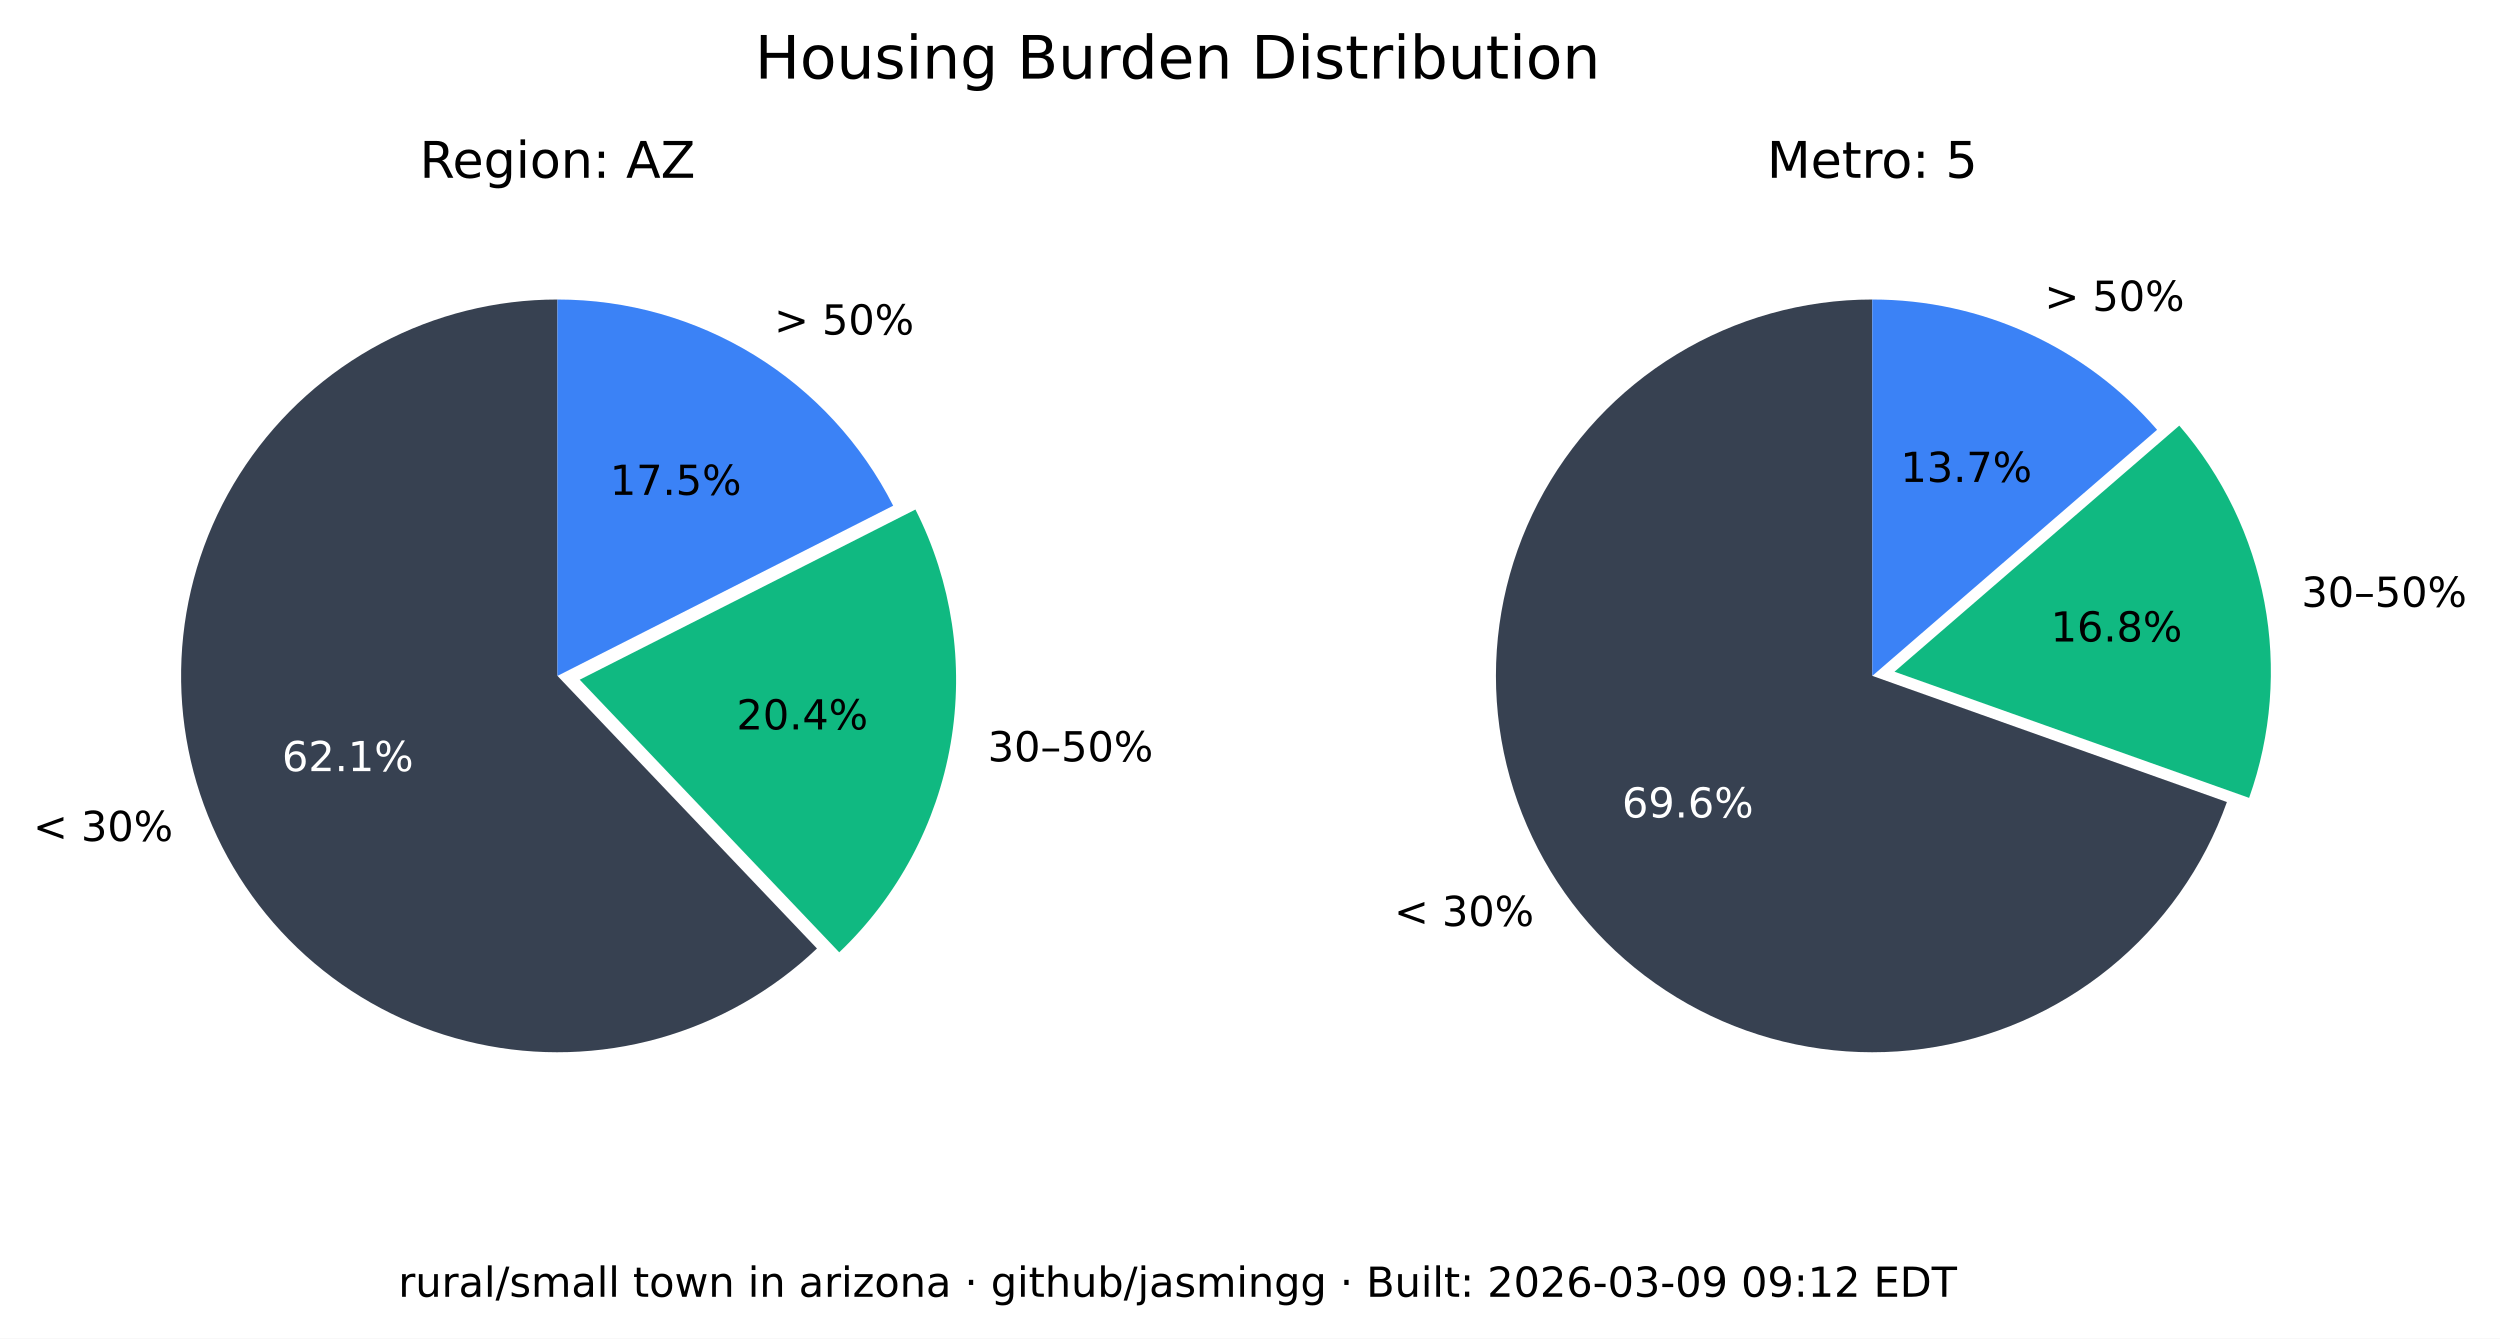
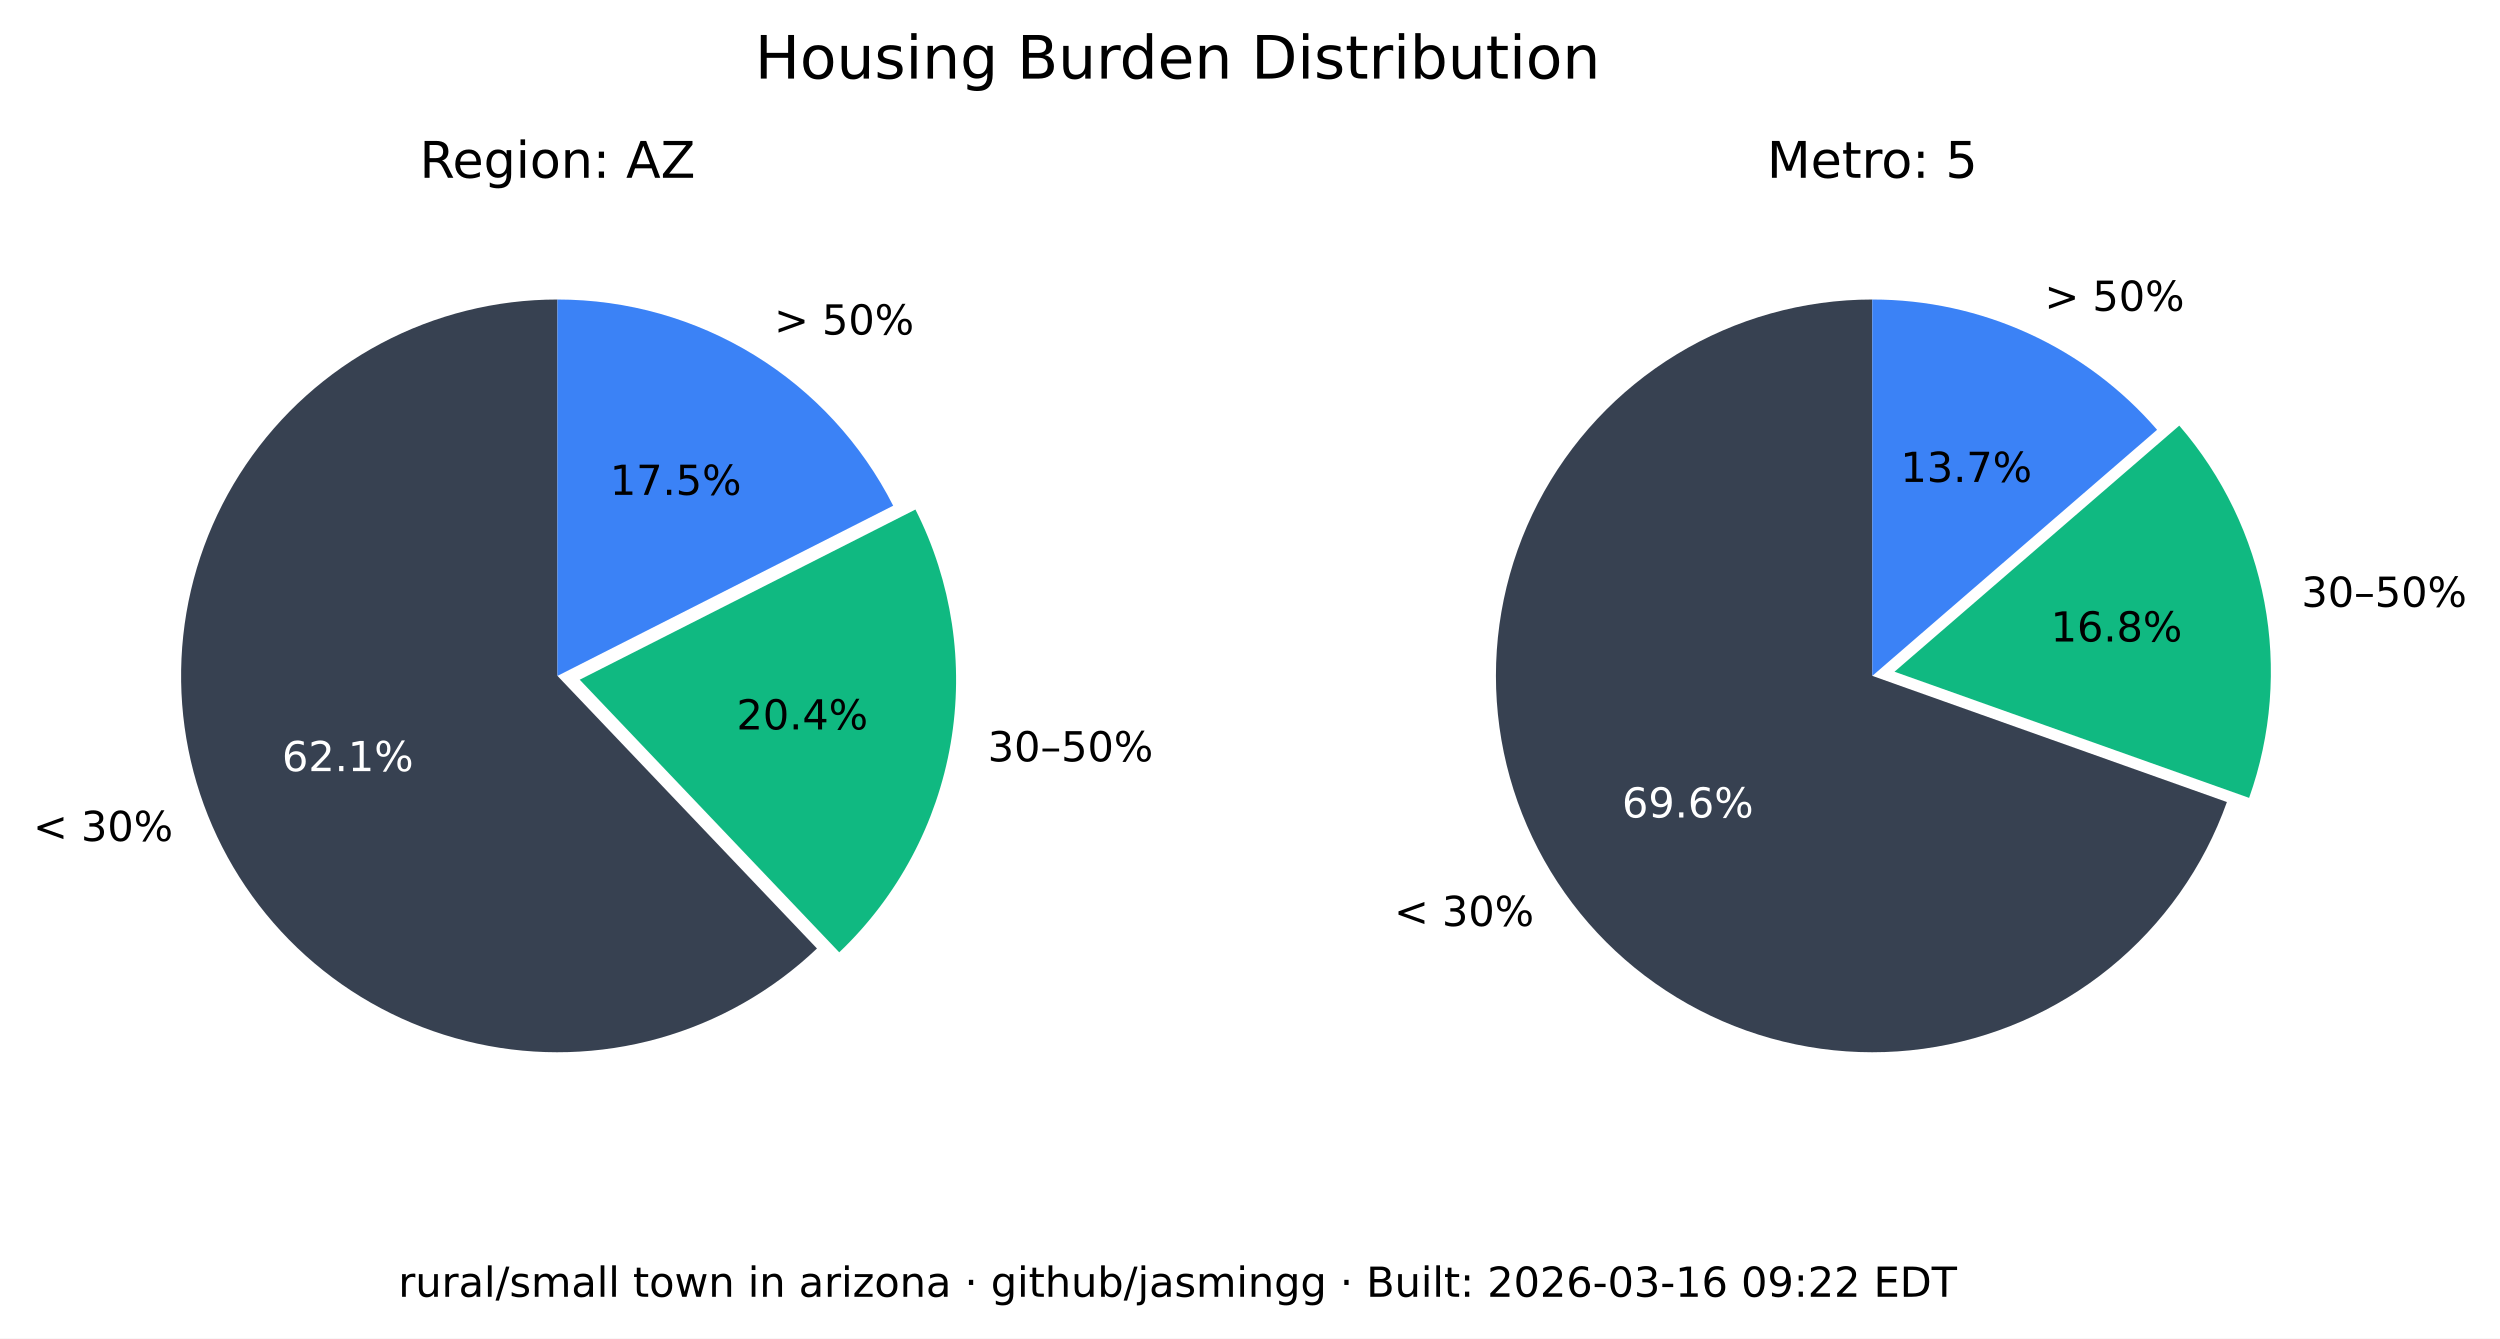
<svg xmlns="http://www.w3.org/2000/svg" xmlns:xlink="http://www.w3.org/1999/xlink" width="543.289pt" height="290.88pt" viewBox="0 0 543.289 290.88" version="1.1">
  <defs>
    <style type="text/css">*{stroke-linejoin: round; stroke-linecap: butt}</style>
  </defs>
  <g id="figure_1">
    <g id="patch_1">
      <path d="M 0 290.88  L 543.289 290.88  L 543.289 0  L 0 0  z " style="fill: #ffffff" />
    </g>
    <g id="axes_1">
      <g id="patch_2">
        <path d="M 121.146 65.088  C 107.781 65.088 94.618 68.364 82.812 74.628  C 71.006 80.891 60.913 89.955 53.419 101.021  C 45.926 112.088 41.258 124.824 39.825 138.112  C 38.393 151.4 40.238 164.838 45.2 177.248  C 50.163 189.657 58.092 200.664 68.291 209.3  C 78.49 217.937 90.653 223.943 103.711 226.792  C 116.768 229.641 130.327 229.247 143.197 225.643  C 156.067 222.04 167.86 215.337 177.54 206.122  L 121.146 146.88  z " style="fill: #374151" />
      </g>
      <g id="patch_3">
        <path d="M 182.377 206.954  C 195.114 194.829 203.607 178.914 206.59 161.583  C 209.572 144.253 206.887 126.414 198.936 110.729  L 125.982 147.712  z " style="fill: #10b981" />
      </g>
      <g id="patch_4">
        <path d="M 194.099 109.896  C 187.266 96.418 176.83 85.093 163.954 77.185  C 151.077 69.276 136.257 65.088 121.146 65.088  L 121.146 146.88  z " style="fill: #3b82f6" />
      </g>
      <g id="matplotlib.axis_1" />
      <g id="matplotlib.axis_2" />
      <g id="text_1">
        <g transform="translate(7.2 182.768) scale(0.09 -0.09)">
          <defs>
            <path id="DejaVuSans-3c" d="M 4684 3150  L 1459 2003  L 4684 863  L 4684 294  L 678 1747  L 678 2266  L 4684 3719  L 4684 3150  z " transform="scale(0.015625)" />
            <path id="DejaVuSans-20" transform="scale(0.015625)" />
            <path id="DejaVuSans-33" d="M 2597 2516  Q 3050 2419 3304 2112  Q 3559 1806 3559 1356  Q 3559 666 3084 287  Q 2609 -91 1734 -91  Q 1441 -91 1130 -33  Q 819 25 488 141  L 488 750  Q 750 597 1062 519  Q 1375 441 1716 441  Q 2309 441 2620 675  Q 2931 909 2931 1356  Q 2931 1769 2642 2001  Q 2353 2234 1838 2234  L 1294 2234  L 1294 2753  L 1863 2753  Q 2328 2753 2575 2939  Q 2822 3125 2822 3475  Q 2822 3834 2567 4026  Q 2313 4219 1838 4219  Q 1578 4219 1281 4162  Q 984 4106 628 3988  L 628 4550  Q 988 4650 1302 4700  Q 1616 4750 1894 4750  Q 2613 4750 3031 4423  Q 3450 4097 3450 3541  Q 3450 3153 3228 2886  Q 3006 2619 2597 2516  z " transform="scale(0.015625)" />
            <path id="DejaVuSans-30" d="M 2034 4250  Q 1547 4250 1301 3770  Q 1056 3291 1056 2328  Q 1056 1369 1301 889  Q 1547 409 2034 409  Q 2525 409 2770 889  Q 3016 1369 3016 2328  Q 3016 3291 2770 3770  Q 2525 4250 2034 4250  z M 2034 4750  Q 2819 4750 3233 4129  Q 3647 3509 3647 2328  Q 3647 1150 3233 529  Q 2819 -91 2034 -91  Q 1250 -91 836 529  Q 422 1150 422 2328  Q 422 3509 836 4129  Q 1250 4750 2034 4750  z " transform="scale(0.015625)" />
            <path id="DejaVuSans-25" d="M 4653 2053  Q 4381 2053 4226 1822  Q 4072 1591 4072 1178  Q 4072 772 4226 539  Q 4381 306 4653 306  Q 4919 306 5073 539  Q 5228 772 5228 1178  Q 5228 1588 5073 1820  Q 4919 2053 4653 2053  z M 4653 2450  Q 5147 2450 5437 2106  Q 5728 1763 5728 1178  Q 5728 594 5436 251  Q 5144 -91 4653 -91  Q 4153 -91 3862 251  Q 3572 594 3572 1178  Q 3572 1766 3864 2108  Q 4156 2450 4653 2450  z M 1428 4353  Q 1159 4353 1004 4120  Q 850 3888 850 3481  Q 850 3069 1003 2837  Q 1156 2606 1428 2606  Q 1700 2606 1854 2837  Q 2009 3069 2009 3481  Q 2009 3884 1853 4118  Q 1697 4353 1428 4353  z M 4250 4750  L 4750 4750  L 1831 -91  L 1331 -91  L 4250 4750  z M 1428 4750  Q 1922 4750 2215 4408  Q 2509 4066 2509 3481  Q 2509 2891 2217 2550  Q 1925 2209 1428 2209  Q 931 2209 642 2551  Q 353 2894 353 3481  Q 353 4063 643 4406  Q 934 4750 1428 4750  z " transform="scale(0.015625)" />
          </defs>
          <use xlink:href="#DejaVuSans-3c" />
          <use xlink:href="#DejaVuSans-20" x="83.789" />
          <use xlink:href="#DejaVuSans-33" x="115.576" />
          <use xlink:href="#DejaVuSans-30" x="179.199" />
          <use xlink:href="#DejaVuSans-25" x="242.822" />
        </g>
      </g>
      <g id="text_2">
        <g style="fill: #ffffff" transform="translate(61.28348 167.5841) scale(0.09 -0.09)">
          <defs>
            <path id="DejaVuSans-36" d="M 2113 2584  Q 1688 2584 1439 2293  Q 1191 2003 1191 1497  Q 1191 994 1439 701  Q 1688 409 2113 409  Q 2538 409 2786 701  Q 3034 994 3034 1497  Q 3034 2003 2786 2293  Q 2538 2584 2113 2584  z M 3366 4563  L 3366 3988  Q 3128 4100 2886 4159  Q 2644 4219 2406 4219  Q 1781 4219 1451 3797  Q 1122 3375 1075 2522  Q 1259 2794 1537 2939  Q 1816 3084 2150 3084  Q 2853 3084 3261 2657  Q 3669 2231 3669 1497  Q 3669 778 3244 343  Q 2819 -91 2113 -91  Q 1303 -91 875 529  Q 447 1150 447 2328  Q 447 3434 972 4092  Q 1497 4750 2381 4750  Q 2619 4750 2861 4703  Q 3103 4656 3366 4563  z " transform="scale(0.015625)" />
            <path id="DejaVuSans-32" d="M 1228 531  L 3431 531  L 3431 0  L 469 0  L 469 531  Q 828 903 1448 1529  Q 2069 2156 2228 2338  Q 2531 2678 2651 2914  Q 2772 3150 2772 3378  Q 2772 3750 2511 3984  Q 2250 4219 1831 4219  Q 1534 4219 1204 4116  Q 875 4013 500 3803  L 500 4441  Q 881 4594 1212 4672  Q 1544 4750 1819 4750  Q 2544 4750 2975 4387  Q 3406 4025 3406 3419  Q 3406 3131 3298 2873  Q 3191 2616 2906 2266  Q 2828 2175 2409 1742  Q 1991 1309 1228 531  z " transform="scale(0.015625)" />
            <path id="DejaVuSans-2e" d="M 684 794  L 1344 794  L 1344 0  L 684 0  L 684 794  z " transform="scale(0.015625)" />
            <path id="DejaVuSans-31" d="M 794 531  L 1825 531  L 1825 4091  L 703 3866  L 703 4441  L 1819 4666  L 2450 4666  L 2450 531  L 3481 531  L 3481 0  L 794 0  L 794 531  z " transform="scale(0.015625)" />
          </defs>
          <use xlink:href="#DejaVuSans-36" />
          <use xlink:href="#DejaVuSans-32" x="63.623" />
          <use xlink:href="#DejaVuSans-2e" x="127.246" />
          <use xlink:href="#DejaVuSans-31" x="159.033" />
          <use xlink:href="#DejaVuSans-25" x="222.656" />
        </g>
      </g>
      <g id="text_3">
        <g transform="translate(214.6504 165.4539) scale(0.09 -0.09)">
          <defs>
            <path id="DejaVuSans-2013" d="M 313 1978  L 2888 1978  L 2888 1528  L 313 1528  L 313 1978  z " transform="scale(0.015625)" />
            <path id="DejaVuSans-35" d="M 691 4666  L 3169 4666  L 3169 4134  L 1269 4134  L 1269 2991  Q 1406 3038 1543 3061  Q 1681 3084 1819 3084  Q 2600 3084 3056 2656  Q 3513 2228 3513 1497  Q 3513 744 3044 326  Q 2575 -91 1722 -91  Q 1428 -91 1123 -41  Q 819 9 494 109  L 494 744  Q 775 591 1075 516  Q 1375 441 1709 441  Q 2250 441 2565 725  Q 2881 1009 2881 1497  Q 2881 1984 2565 2268  Q 2250 2553 1709 2553  Q 1456 2553 1204 2497  Q 953 2441 691 2322  L 691 4666  z " transform="scale(0.015625)" />
          </defs>
          <use xlink:href="#DejaVuSans-33" />
          <use xlink:href="#DejaVuSans-30" x="63.623" />
          <use xlink:href="#DejaVuSans-2013" x="127.246" />
          <use xlink:href="#DejaVuSans-35" x="177.246" />
          <use xlink:href="#DejaVuSans-30" x="240.869" />
          <use xlink:href="#DejaVuSans-25" x="304.492" />
        </g>
      </g>
      <g id="text_4">
        <g transform="translate(160.0516 158.5184) scale(0.09 -0.09)">
          <defs>
            <path id="DejaVuSans-34" d="M 2419 4116  L 825 1625  L 2419 1625  L 2419 4116  z M 2253 4666  L 3047 4666  L 3047 1625  L 3713 1625  L 3713 1100  L 3047 1100  L 3047 0  L 2419 0  L 2419 1100  L 313 1100  L 313 1709  L 2253 4666  z " transform="scale(0.015625)" />
          </defs>
          <use xlink:href="#DejaVuSans-32" />
          <use xlink:href="#DejaVuSans-30" x="63.623" />
          <use xlink:href="#DejaVuSans-2e" x="127.246" />
          <use xlink:href="#DejaVuSans-34" x="159.033" />
          <use xlink:href="#DejaVuSans-25" x="222.656" />
        </g>
      </g>
      <g id="text_5">
        <g transform="translate(168.2343 72.6985) scale(0.09 -0.09)">
          <defs>
            <path id="DejaVuSans-3e" d="M 678 3150  L 678 3719  L 4684 2266  L 4684 1747  L 678 294  L 678 863  L 3897 2003  L 678 3150  z " transform="scale(0.015625)" />
          </defs>
          <use xlink:href="#DejaVuSans-3e" />
          <use xlink:href="#DejaVuSans-20" x="83.789" />
          <use xlink:href="#DejaVuSans-35" x="115.576" />
          <use xlink:href="#DejaVuSans-30" x="179.199" />
          <use xlink:href="#DejaVuSans-25" x="242.822" />
        </g>
      </g>
      <g id="text_6">
        <g transform="translate(132.5353 107.5462) scale(0.09 -0.09)">
          <defs>
            <path id="DejaVuSans-37" d="M 525 4666  L 3525 4666  L 3525 4397  L 1831 0  L 1172 0  L 2766 4134  L 525 4134  L 525 4666  z " transform="scale(0.015625)" />
          </defs>
          <use xlink:href="#DejaVuSans-31" />
          <use xlink:href="#DejaVuSans-37" x="63.623" />
          <use xlink:href="#DejaVuSans-2e" x="127.246" />
          <use xlink:href="#DejaVuSans-35" x="159.033" />
          <use xlink:href="#DejaVuSans-25" x="222.656" />
        </g>
      </g>
      <g id="text_7">
        <g transform="translate(91.18651 38.64) scale(0.11 -0.11)">
          <defs>
            <path id="DejaVuSans-52" d="M 2841 2188  Q 3044 2119 3236 1894  Q 3428 1669 3622 1275  L 4263 0  L 3584 0  L 2988 1197  Q 2756 1666 2539 1819  Q 2322 1972 1947 1972  L 1259 1972  L 1259 0  L 628 0  L 628 4666  L 2053 4666  Q 2853 4666 3247 4331  Q 3641 3997 3641 3322  Q 3641 2881 3436 2590  Q 3231 2300 2841 2188  z M 1259 4147  L 1259 2491  L 2053 2491  Q 2509 2491 2742 2702  Q 2975 2913 2975 3322  Q 2975 3731 2742 3939  Q 2509 4147 2053 4147  L 1259 4147  z " transform="scale(0.015625)" />
            <path id="DejaVuSans-65" d="M 3597 1894  L 3597 1613  L 953 1613  Q 991 1019 1311 708  Q 1631 397 2203 397  Q 2534 397 2845 478  Q 3156 559 3463 722  L 3463 178  Q 3153 47 2828 -22  Q 2503 -91 2169 -91  Q 1331 -91 842 396  Q 353 884 353 1716  Q 353 2575 817 3079  Q 1281 3584 2069 3584  Q 2775 3584 3186 3129  Q 3597 2675 3597 1894  z M 3022 2063  Q 3016 2534 2758 2815  Q 2500 3097 2075 3097  Q 1594 3097 1305 2825  Q 1016 2553 972 2059  L 3022 2063  z " transform="scale(0.015625)" />
            <path id="DejaVuSans-67" d="M 2906 1791  Q 2906 2416 2648 2759  Q 2391 3103 1925 3103  Q 1463 3103 1205 2759  Q 947 2416 947 1791  Q 947 1169 1205 825  Q 1463 481 1925 481  Q 2391 481 2648 825  Q 2906 1169 2906 1791  z M 3481 434  Q 3481 -459 3084 -895  Q 2688 -1331 1869 -1331  Q 1566 -1331 1297 -1286  Q 1028 -1241 775 -1147  L 775 -588  Q 1028 -725 1275 -790  Q 1522 -856 1778 -856  Q 2344 -856 2625 -561  Q 2906 -266 2906 331  L 2906 616  Q 2728 306 2450 153  Q 2172 0 1784 0  Q 1141 0 747 490  Q 353 981 353 1791  Q 353 2603 747 3093  Q 1141 3584 1784 3584  Q 2172 3584 2450 3431  Q 2728 3278 2906 2969  L 2906 3500  L 3481 3500  L 3481 434  z " transform="scale(0.015625)" />
            <path id="DejaVuSans-69" d="M 603 3500  L 1178 3500  L 1178 0  L 603 0  L 603 3500  z M 603 4863  L 1178 4863  L 1178 4134  L 603 4134  L 603 4863  z " transform="scale(0.015625)" />
            <path id="DejaVuSans-6f" d="M 1959 3097  Q 1497 3097 1228 2736  Q 959 2375 959 1747  Q 959 1119 1226 758  Q 1494 397 1959 397  Q 2419 397 2687 759  Q 2956 1122 2956 1747  Q 2956 2369 2687 2733  Q 2419 3097 1959 3097  z M 1959 3584  Q 2709 3584 3137 3096  Q 3566 2609 3566 1747  Q 3566 888 3137 398  Q 2709 -91 1959 -91  Q 1206 -91 779 398  Q 353 888 353 1747  Q 353 2609 779 3096  Q 1206 3584 1959 3584  z " transform="scale(0.015625)" />
            <path id="DejaVuSans-6e" d="M 3513 2113  L 3513 0  L 2938 0  L 2938 2094  Q 2938 2591 2744 2837  Q 2550 3084 2163 3084  Q 1697 3084 1428 2787  Q 1159 2491 1159 1978  L 1159 0  L 581 0  L 581 3500  L 1159 3500  L 1159 2956  Q 1366 3272 1645 3428  Q 1925 3584 2291 3584  Q 2894 3584 3203 3211  Q 3513 2838 3513 2113  z " transform="scale(0.015625)" />
            <path id="DejaVuSans-3a" d="M 750 794  L 1409 794  L 1409 0  L 750 0  L 750 794  z M 750 3309  L 1409 3309  L 1409 2516  L 750 2516  L 750 3309  z " transform="scale(0.015625)" />
            <path id="DejaVuSans-41" d="M 2188 4044  L 1331 1722  L 3047 1722  L 2188 4044  z M 1831 4666  L 2547 4666  L 4325 0  L 3669 0  L 3244 1197  L 1141 1197  L 716 0  L 50 0  L 1831 4666  z " transform="scale(0.015625)" />
            <path id="DejaVuSans-5a" d="M 359 4666  L 4025 4666  L 4025 4184  L 1075 531  L 4097 531  L 4097 0  L 288 0  L 288 481  L 3238 4134  L 359 4134  L 359 4666  z " transform="scale(0.015625)" />
          </defs>
          <use xlink:href="#DejaVuSans-52" />
          <use xlink:href="#DejaVuSans-65" x="64.982" />
          <use xlink:href="#DejaVuSans-67" x="126.506" />
          <use xlink:href="#DejaVuSans-69" x="189.982" />
          <use xlink:href="#DejaVuSans-6f" x="217.766" />
          <use xlink:href="#DejaVuSans-6e" x="278.947" />
          <use xlink:href="#DejaVuSans-3a" x="342.326" />
          <use xlink:href="#DejaVuSans-20" x="376.018" />
          <use xlink:href="#DejaVuSans-41" x="407.805" />
          <use xlink:href="#DejaVuSans-5a" x="476.213" />
        </g>
      </g>
    </g>
    <g id="axes_2">
      <g id="patch_5">
        <path d="M 406.881 65.088  C 391.894 65.088 377.191 69.207 364.385 76.994  C 351.58 84.78 341.158 95.938 334.262 109.245  C 327.366 122.551 324.258 137.5 325.279 152.452  C 326.3 167.404 331.411 181.792 340.051 194.037  C 348.692 206.283 360.535 215.921 374.28 221.894  C 388.025 227.868 403.151 229.95 417.999 227.913  C 432.847 225.876 446.853 219.796 458.481 210.341  C 470.109 200.886 478.918 188.415 483.941 174.295  L 406.881 146.88  z " style="fill: #374151" />
      </g>
      <g id="patch_6">
        <path d="M 488.765 173.39  C 493.61 159.769 494.759 145.104 492.094 130.894  C 489.428 116.685 483.042 103.433 473.589 92.495  L 411.704 145.975  z " style="fill: #10b981" />
      </g>
      <g id="patch_7">
        <path d="M 468.766 93.399  C 461.088 84.515 451.586 77.387 440.907 72.502  C 430.229 67.617 418.623 65.088 406.881 65.088  L 406.881 146.88  z " style="fill: #3b82f6" />
      </g>
      <g id="matplotlib.axis_3" />
      <g id="matplotlib.axis_4" />
      <g id="text_8">
        <g transform="translate(302.9626 201.2365) scale(0.09 -0.09)">
          <use xlink:href="#DejaVuSans-3c" />
          <use xlink:href="#DejaVuSans-20" x="83.789" />
          <use xlink:href="#DejaVuSans-33" x="115.576" />
          <use xlink:href="#DejaVuSans-30" x="179.199" />
          <use xlink:href="#DejaVuSans-25" x="242.822" />
        </g>
      </g>
      <g id="text_9">
        <g style="fill: #ffffff" transform="translate(352.4879 177.6578) scale(0.09 -0.09)">
          <defs>
            <path id="DejaVuSans-39" d="M 703 97  L 703 672  Q 941 559 1184 500  Q 1428 441 1663 441  Q 2288 441 2617 861  Q 2947 1281 2994 2138  Q 2813 1869 2534 1725  Q 2256 1581 1919 1581  Q 1219 1581 811 2004  Q 403 2428 403 3163  Q 403 3881 828 4315  Q 1253 4750 1959 4750  Q 2769 4750 3195 4129  Q 3622 3509 3622 2328  Q 3622 1225 3098 567  Q 2575 -91 1691 -91  Q 1453 -91 1209 -44  Q 966 3 703 97  z M 1959 2075  Q 2384 2075 2632 2365  Q 2881 2656 2881 3163  Q 2881 3666 2632 3958  Q 2384 4250 1959 4250  Q 1534 4250 1286 3958  Q 1038 3666 1038 3163  Q 1038 2656 1286 2365  Q 1534 2075 1959 2075  z " transform="scale(0.015625)" />
          </defs>
          <use xlink:href="#DejaVuSans-36" />
          <use xlink:href="#DejaVuSans-39" x="63.623" />
          <use xlink:href="#DejaVuSans-2e" x="127.246" />
          <use xlink:href="#DejaVuSans-36" x="159.033" />
          <use xlink:href="#DejaVuSans-25" x="222.656" />
        </g>
      </g>
      <g id="text_10">
        <g transform="translate(500.1325 131.8696) scale(0.09 -0.09)">
          <use xlink:href="#DejaVuSans-33" />
          <use xlink:href="#DejaVuSans-30" x="63.623" />
          <use xlink:href="#DejaVuSans-2013" x="127.246" />
          <use xlink:href="#DejaVuSans-35" x="177.246" />
          <use xlink:href="#DejaVuSans-30" x="240.869" />
          <use xlink:href="#DejaVuSans-25" x="304.492" />
        </g>
      </g>
      <g id="text_11">
        <g transform="translate(445.6425 139.4101) scale(0.09 -0.09)">
          <defs>
            <path id="DejaVuSans-38" d="M 2034 2216  Q 1584 2216 1326 1975  Q 1069 1734 1069 1313  Q 1069 891 1326 650  Q 1584 409 2034 409  Q 2484 409 2743 651  Q 3003 894 3003 1313  Q 3003 1734 2745 1975  Q 2488 2216 2034 2216  z M 1403 2484  Q 997 2584 770 2862  Q 544 3141 544 3541  Q 544 4100 942 4425  Q 1341 4750 2034 4750  Q 2731 4750 3128 4425  Q 3525 4100 3525 3541  Q 3525 3141 3298 2862  Q 3072 2584 2669 2484  Q 3125 2378 3379 2068  Q 3634 1759 3634 1313  Q 3634 634 3220 271  Q 2806 -91 2034 -91  Q 1263 -91 848 271  Q 434 634 434 1313  Q 434 1759 690 2068  Q 947 2378 1403 2484  z M 1172 3481  Q 1172 3119 1398 2916  Q 1625 2713 2034 2713  Q 2441 2713 2670 2916  Q 2900 3119 2900 3481  Q 2900 3844 2670 4047  Q 2441 4250 2034 4250  Q 1625 4250 1398 4047  Q 1172 3844 1172 3481  z " transform="scale(0.015625)" />
          </defs>
          <use xlink:href="#DejaVuSans-31" />
          <use xlink:href="#DejaVuSans-36" x="63.623" />
          <use xlink:href="#DejaVuSans-2e" x="127.246" />
          <use xlink:href="#DejaVuSans-38" x="159.033" />
          <use xlink:href="#DejaVuSans-25" x="222.656" />
        </g>
      </g>
      <g id="text_12">
        <g transform="translate(444.31 67.54747) scale(0.09 -0.09)">
          <use xlink:href="#DejaVuSans-3e" />
          <use xlink:href="#DejaVuSans-20" x="83.789" />
          <use xlink:href="#DejaVuSans-35" x="115.576" />
          <use xlink:href="#DejaVuSans-30" x="179.199" />
          <use xlink:href="#DejaVuSans-25" x="242.822" />
        </g>
      </g>
      <g id="text_13">
        <g transform="translate(413.0014 104.7365) scale(0.09 -0.09)">
          <use xlink:href="#DejaVuSans-31" />
          <use xlink:href="#DejaVuSans-33" x="63.623" />
          <use xlink:href="#DejaVuSans-2e" x="127.246" />
          <use xlink:href="#DejaVuSans-37" x="159.033" />
          <use xlink:href="#DejaVuSans-25" x="222.656" />
        </g>
      </g>
      <g id="text_14">
        <g transform="translate(383.9919 38.64) scale(0.11 -0.11)">
          <defs>
            <path id="DejaVuSans-4d" d="M 628 4666  L 1569 4666  L 2759 1491  L 3956 4666  L 4897 4666  L 4897 0  L 4281 0  L 4281 4097  L 3078 897  L 2444 897  L 1241 4097  L 1241 0  L 628 0  L 628 4666  z " transform="scale(0.015625)" />
            <path id="DejaVuSans-74" d="M 1172 4494  L 1172 3500  L 2356 3500  L 2356 3053  L 1172 3053  L 1172 1153  Q 1172 725 1289 603  Q 1406 481 1766 481  L 2356 481  L 2356 0  L 1766 0  Q 1100 0 847 248  Q 594 497 594 1153  L 594 3053  L 172 3053  L 172 3500  L 594 3500  L 594 4494  L 1172 4494  z " transform="scale(0.015625)" />
            <path id="DejaVuSans-72" d="M 2631 2963  Q 2534 3019 2420 3045  Q 2306 3072 2169 3072  Q 1681 3072 1420 2755  Q 1159 2438 1159 1844  L 1159 0  L 581 0  L 581 3500  L 1159 3500  L 1159 2956  Q 1341 3275 1631 3429  Q 1922 3584 2338 3584  Q 2397 3584 2469 3576  Q 2541 3569 2628 3553  L 2631 2963  z " transform="scale(0.015625)" />
          </defs>
          <use xlink:href="#DejaVuSans-4d" />
          <use xlink:href="#DejaVuSans-65" x="86.279" />
          <use xlink:href="#DejaVuSans-74" x="147.803" />
          <use xlink:href="#DejaVuSans-72" x="187.012" />
          <use xlink:href="#DejaVuSans-6f" x="225.875" />
          <use xlink:href="#DejaVuSans-3a" x="287.057" />
          <use xlink:href="#DejaVuSans-20" x="320.748" />
          <use xlink:href="#DejaVuSans-35" x="352.535" />
        </g>
      </g>
    </g>
    <g id="text_15">
      <g transform="translate(164.0571 17.07797) scale(0.13 -0.13)">
        <defs>
          <path id="DejaVuSans-48" d="M 628 4666  L 1259 4666  L 1259 2753  L 3553 2753  L 3553 4666  L 4184 4666  L 4184 0  L 3553 0  L 3553 2222  L 1259 2222  L 1259 0  L 628 0  L 628 4666  z " transform="scale(0.015625)" />
          <path id="DejaVuSans-75" d="M 544 1381  L 544 3500  L 1119 3500  L 1119 1403  Q 1119 906 1312 657  Q 1506 409 1894 409  Q 2359 409 2629 706  Q 2900 1003 2900 1516  L 2900 3500  L 3475 3500  L 3475 0  L 2900 0  L 2900 538  Q 2691 219 2414 64  Q 2138 -91 1772 -91  Q 1169 -91 856 284  Q 544 659 544 1381  z M 1991 3584  L 1991 3584  z " transform="scale(0.015625)" />
          <path id="DejaVuSans-73" d="M 2834 3397  L 2834 2853  Q 2591 2978 2328 3040  Q 2066 3103 1784 3103  Q 1356 3103 1142 2972  Q 928 2841 928 2578  Q 928 2378 1081 2264  Q 1234 2150 1697 2047  L 1894 2003  Q 2506 1872 2764 1633  Q 3022 1394 3022 966  Q 3022 478 2636 193  Q 2250 -91 1575 -91  Q 1294 -91 989 -36  Q 684 19 347 128  L 347 722  Q 666 556 975 473  Q 1284 391 1588 391  Q 1994 391 2212 530  Q 2431 669 2431 922  Q 2431 1156 2273 1281  Q 2116 1406 1581 1522  L 1381 1569  Q 847 1681 609 1914  Q 372 2147 372 2553  Q 372 3047 722 3315  Q 1072 3584 1716 3584  Q 2034 3584 2315 3537  Q 2597 3491 2834 3397  z " transform="scale(0.015625)" />
          <path id="DejaVuSans-42" d="M 1259 2228  L 1259 519  L 2272 519  Q 2781 519 3026 730  Q 3272 941 3272 1375  Q 3272 1813 3026 2020  Q 2781 2228 2272 2228  L 1259 2228  z M 1259 4147  L 1259 2741  L 2194 2741  Q 2656 2741 2882 2914  Q 3109 3088 3109 3444  Q 3109 3797 2882 3972  Q 2656 4147 2194 4147  L 1259 4147  z M 628 4666  L 2241 4666  Q 2963 4666 3353 4366  Q 3744 4066 3744 3513  Q 3744 3084 3544 2831  Q 3344 2578 2956 2516  Q 3422 2416 3680 2098  Q 3938 1781 3938 1306  Q 3938 681 3513 340  Q 3088 0 2303 0  L 628 0  L 628 4666  z " transform="scale(0.015625)" />
          <path id="DejaVuSans-64" d="M 2906 2969  L 2906 4863  L 3481 4863  L 3481 0  L 2906 0  L 2906 525  Q 2725 213 2448 61  Q 2172 -91 1784 -91  Q 1150 -91 751 415  Q 353 922 353 1747  Q 353 2572 751 3078  Q 1150 3584 1784 3584  Q 2172 3584 2448 3432  Q 2725 3281 2906 2969  z M 947 1747  Q 947 1113 1208 752  Q 1469 391 1925 391  Q 2381 391 2643 752  Q 2906 1113 2906 1747  Q 2906 2381 2643 2742  Q 2381 3103 1925 3103  Q 1469 3103 1208 2742  Q 947 2381 947 1747  z " transform="scale(0.015625)" />
          <path id="DejaVuSans-44" d="M 1259 4147  L 1259 519  L 2022 519  Q 2988 519 3436 956  Q 3884 1394 3884 2338  Q 3884 3275 3436 3711  Q 2988 4147 2022 4147  L 1259 4147  z M 628 4666  L 1925 4666  Q 3281 4666 3915 4102  Q 4550 3538 4550 2338  Q 4550 1131 3912 565  Q 3275 0 1925 0  L 628 0  L 628 4666  z " transform="scale(0.015625)" />
          <path id="DejaVuSans-62" d="M 3116 1747  Q 3116 2381 2855 2742  Q 2594 3103 2138 3103  Q 1681 3103 1420 2742  Q 1159 2381 1159 1747  Q 1159 1113 1420 752  Q 1681 391 2138 391  Q 2594 391 2855 752  Q 3116 1113 3116 1747  z M 1159 2969  Q 1341 3281 1617 3432  Q 1894 3584 2278 3584  Q 2916 3584 3314 3078  Q 3713 2572 3713 1747  Q 3713 922 3314 415  Q 2916 -91 2278 -91  Q 1894 -91 1617 61  Q 1341 213 1159 525  L 1159 0  L 581 0  L 581 4863  L 1159 4863  L 1159 2969  z " transform="scale(0.015625)" />
        </defs>
        <use xlink:href="#DejaVuSans-48" />
        <use xlink:href="#DejaVuSans-6f" x="75.195" />
        <use xlink:href="#DejaVuSans-75" x="136.377" />
        <use xlink:href="#DejaVuSans-73" x="199.756" />
        <use xlink:href="#DejaVuSans-69" x="251.855" />
        <use xlink:href="#DejaVuSans-6e" x="279.639" />
        <use xlink:href="#DejaVuSans-67" x="343.018" />
        <use xlink:href="#DejaVuSans-20" x="406.494" />
        <use xlink:href="#DejaVuSans-42" x="438.281" />
        <use xlink:href="#DejaVuSans-75" x="506.885" />
        <use xlink:href="#DejaVuSans-72" x="570.264" />
        <use xlink:href="#DejaVuSans-64" x="609.627" />
        <use xlink:href="#DejaVuSans-65" x="673.104" />
        <use xlink:href="#DejaVuSans-6e" x="734.627" />
        <use xlink:href="#DejaVuSans-20" x="798.006" />
        <use xlink:href="#DejaVuSans-44" x="829.793" />
        <use xlink:href="#DejaVuSans-69" x="906.795" />
        <use xlink:href="#DejaVuSans-73" x="934.578" />
        <use xlink:href="#DejaVuSans-74" x="986.678" />
        <use xlink:href="#DejaVuSans-72" x="1025.887" />
        <use xlink:href="#DejaVuSans-69" x="1067" />
        <use xlink:href="#DejaVuSans-62" x="1094.783" />
        <use xlink:href="#DejaVuSans-75" x="1158.26" />
        <use xlink:href="#DejaVuSans-74" x="1221.639" />
        <use xlink:href="#DejaVuSans-69" x="1260.848" />
        <use xlink:href="#DejaVuSans-6f" x="1288.631" />
        <use xlink:href="#DejaVuSans-6e" x="1349.812" />
      </g>
    </g>
    <g id="text_16">
      <g transform="translate(86.56071 281.8083) scale(0.09 -0.09)">
        <defs>
          <path id="DejaVuSans-61" d="M 2194 1759  Q 1497 1759 1228 1600  Q 959 1441 959 1056  Q 959 750 1161 570  Q 1363 391 1709 391  Q 2188 391 2477 730  Q 2766 1069 2766 1631  L 2766 1759  L 2194 1759  z M 3341 1997  L 3341 0  L 2766 0  L 2766 531  Q 2569 213 2275 61  Q 1981 -91 1556 -91  Q 1019 -91 701 211  Q 384 513 384 1019  Q 384 1609 779 1909  Q 1175 2209 1959 2209  L 2766 2209  L 2766 2266  Q 2766 2663 2505 2880  Q 2244 3097 1772 3097  Q 1472 3097 1187 3025  Q 903 2953 641 2809  L 641 3341  Q 956 3463 1253 3523  Q 1550 3584 1831 3584  Q 2591 3584 2966 3190  Q 3341 2797 3341 1997  z " transform="scale(0.015625)" />
          <path id="DejaVuSans-6c" d="M 603 4863  L 1178 4863  L 1178 0  L 603 0  L 603 4863  z " transform="scale(0.015625)" />
          <path id="DejaVuSans-2f" d="M 1625 4666  L 2156 4666  L 531 -594  L 0 -594  L 1625 4666  z " transform="scale(0.015625)" />
          <path id="DejaVuSans-6d" d="M 3328 2828  Q 3544 3216 3844 3400  Q 4144 3584 4550 3584  Q 5097 3584 5394 3201  Q 5691 2819 5691 2113  L 5691 0  L 5113 0  L 5113 2094  Q 5113 2597 4934 2840  Q 4756 3084 4391 3084  Q 3944 3084 3684 2787  Q 3425 2491 3425 1978  L 3425 0  L 2847 0  L 2847 2094  Q 2847 2600 2669 2842  Q 2491 3084 2119 3084  Q 1678 3084 1418 2786  Q 1159 2488 1159 1978  L 1159 0  L 581 0  L 581 3500  L 1159 3500  L 1159 2956  Q 1356 3278 1631 3431  Q 1906 3584 2284 3584  Q 2666 3584 2933 3390  Q 3200 3197 3328 2828  z " transform="scale(0.015625)" />
          <path id="DejaVuSans-77" d="M 269 3500  L 844 3500  L 1563 769  L 2278 3500  L 2956 3500  L 3675 769  L 4391 3500  L 4966 3500  L 4050 0  L 3372 0  L 2619 2869  L 1863 0  L 1184 0  L 269 3500  z " transform="scale(0.015625)" />
          <path id="DejaVuSans-7a" d="M 353 3500  L 3084 3500  L 3084 2975  L 922 459  L 3084 459  L 3084 0  L 275 0  L 275 525  L 2438 3041  L 353 3041  L 353 3500  z " transform="scale(0.015625)" />
          <path id="DejaVuSans-b7" d="M 684 2619  L 1344 2619  L 1344 1825  L 684 1825  L 684 2619  z " transform="scale(0.015625)" />
          <path id="DejaVuSans-68" d="M 3513 2113  L 3513 0  L 2938 0  L 2938 2094  Q 2938 2591 2744 2837  Q 2550 3084 2163 3084  Q 1697 3084 1428 2787  Q 1159 2491 1159 1978  L 1159 0  L 581 0  L 581 4863  L 1159 4863  L 1159 2956  Q 1366 3272 1645 3428  Q 1925 3584 2291 3584  Q 2894 3584 3203 3211  Q 3513 2838 3513 2113  z " transform="scale(0.015625)" />
          <path id="DejaVuSans-6a" d="M 603 3500  L 1178 3500  L 1178 -63  Q 1178 -731 923 -1031  Q 669 -1331 103 -1331  L -116 -1331  L -116 -844  L 38 -844  Q 366 -844 484 -692  Q 603 -541 603 -63  L 603 3500  z M 603 4863  L 1178 4863  L 1178 4134  L 603 4134  L 603 4863  z " transform="scale(0.015625)" />
          <path id="DejaVuSans-2d" d="M 313 2009  L 1997 2009  L 1997 1497  L 313 1497  L 313 2009  z " transform="scale(0.015625)" />
          <path id="DejaVuSans-45" d="M 628 4666  L 3578 4666  L 3578 4134  L 1259 4134  L 1259 2753  L 3481 2753  L 3481 2222  L 1259 2222  L 1259 531  L 3634 531  L 3634 0  L 628 0  L 628 4666  z " transform="scale(0.015625)" />
          <path id="DejaVuSans-54" d="M -19 4666  L 3928 4666  L 3928 4134  L 2272 4134  L 2272 0  L 1638 0  L 1638 4134  L -19 4134  L -19 4666  z " transform="scale(0.015625)" />
        </defs>
        <use xlink:href="#DejaVuSans-72" />
        <use xlink:href="#DejaVuSans-75" x="41.113" />
        <use xlink:href="#DejaVuSans-72" x="104.492" />
        <use xlink:href="#DejaVuSans-61" x="145.605" />
        <use xlink:href="#DejaVuSans-6c" x="206.885" />
        <use xlink:href="#DejaVuSans-2f" x="234.668" />
        <use xlink:href="#DejaVuSans-73" x="268.359" />
        <use xlink:href="#DejaVuSans-6d" x="320.459" />
        <use xlink:href="#DejaVuSans-61" x="417.871" />
        <use xlink:href="#DejaVuSans-6c" x="479.15" />
        <use xlink:href="#DejaVuSans-6c" x="506.934" />
        <use xlink:href="#DejaVuSans-20" x="534.717" />
        <use xlink:href="#DejaVuSans-74" x="566.504" />
        <use xlink:href="#DejaVuSans-6f" x="605.713" />
        <use xlink:href="#DejaVuSans-77" x="666.895" />
        <use xlink:href="#DejaVuSans-6e" x="748.682" />
        <use xlink:href="#DejaVuSans-20" x="812.061" />
        <use xlink:href="#DejaVuSans-69" x="843.848" />
        <use xlink:href="#DejaVuSans-6e" x="871.631" />
        <use xlink:href="#DejaVuSans-20" x="935.01" />
        <use xlink:href="#DejaVuSans-61" x="966.797" />
        <use xlink:href="#DejaVuSans-72" x="1028.076" />
        <use xlink:href="#DejaVuSans-69" x="1069.189" />
        <use xlink:href="#DejaVuSans-7a" x="1096.973" />
        <use xlink:href="#DejaVuSans-6f" x="1149.463" />
        <use xlink:href="#DejaVuSans-6e" x="1210.645" />
        <use xlink:href="#DejaVuSans-61" x="1274.023" />
        <use xlink:href="#DejaVuSans-20" x="1335.303" />
        <use xlink:href="#DejaVuSans-b7" x="1367.09" />
        <use xlink:href="#DejaVuSans-20" x="1398.877" />
        <use xlink:href="#DejaVuSans-67" x="1430.664" />
        <use xlink:href="#DejaVuSans-69" x="1494.141" />
        <use xlink:href="#DejaVuSans-74" x="1521.924" />
        <use xlink:href="#DejaVuSans-68" x="1561.133" />
        <use xlink:href="#DejaVuSans-75" x="1624.512" />
        <use xlink:href="#DejaVuSans-62" x="1687.891" />
        <use xlink:href="#DejaVuSans-2f" x="1751.367" />
        <use xlink:href="#DejaVuSans-6a" x="1785.059" />
        <use xlink:href="#DejaVuSans-61" x="1812.842" />
        <use xlink:href="#DejaVuSans-73" x="1874.121" />
        <use xlink:href="#DejaVuSans-6d" x="1926.221" />
        <use xlink:href="#DejaVuSans-69" x="2023.633" />
        <use xlink:href="#DejaVuSans-6e" x="2051.416" />
        <use xlink:href="#DejaVuSans-67" x="2114.795" />
        <use xlink:href="#DejaVuSans-67" x="2178.271" />
        <use xlink:href="#DejaVuSans-20" x="2241.748" />
        <use xlink:href="#DejaVuSans-b7" x="2273.535" />
        <use xlink:href="#DejaVuSans-20" x="2305.322" />
        <use xlink:href="#DejaVuSans-42" x="2337.109" />
        <use xlink:href="#DejaVuSans-75" x="2405.713" />
        <use xlink:href="#DejaVuSans-69" x="2469.092" />
        <use xlink:href="#DejaVuSans-6c" x="2496.875" />
        <use xlink:href="#DejaVuSans-74" x="2524.658" />
        <use xlink:href="#DejaVuSans-3a" x="2563.867" />
        <use xlink:href="#DejaVuSans-20" x="2597.559" />
        <use xlink:href="#DejaVuSans-32" x="2629.346" />
        <use xlink:href="#DejaVuSans-30" x="2692.969" />
        <use xlink:href="#DejaVuSans-32" x="2756.592" />
        <use xlink:href="#DejaVuSans-36" x="2820.215" />
        <use xlink:href="#DejaVuSans-2d" x="2883.838" />
        <use xlink:href="#DejaVuSans-30" x="2919.922" />
        <use xlink:href="#DejaVuSans-33" x="2983.545" />
        <use xlink:href="#DejaVuSans-2d" x="3047.168" />
-         <use xlink:href="#DejaVuSans-30" x="3083.252" />
-         <use xlink:href="#DejaVuSans-39" x="3146.875" />
+         <use xlink:href="#DejaVuSans-31" x="3083.252" />
+         <use xlink:href="#DejaVuSans-36" x="3146.875" />
        <use xlink:href="#DejaVuSans-20" x="3210.498" />
        <use xlink:href="#DejaVuSans-30" x="3242.285" />
        <use xlink:href="#DejaVuSans-39" x="3305.908" />
        <use xlink:href="#DejaVuSans-3a" x="3369.531" />
-         <use xlink:href="#DejaVuSans-31" x="3403.223" />
+         <use xlink:href="#DejaVuSans-32" x="3403.223" />
        <use xlink:href="#DejaVuSans-32" x="3466.846" />
        <use xlink:href="#DejaVuSans-20" x="3530.469" />
        <use xlink:href="#DejaVuSans-45" x="3562.256" />
        <use xlink:href="#DejaVuSans-44" x="3625.439" />
        <use xlink:href="#DejaVuSans-54" x="3702.441" />
      </g>
    </g>
  </g>
</svg>
